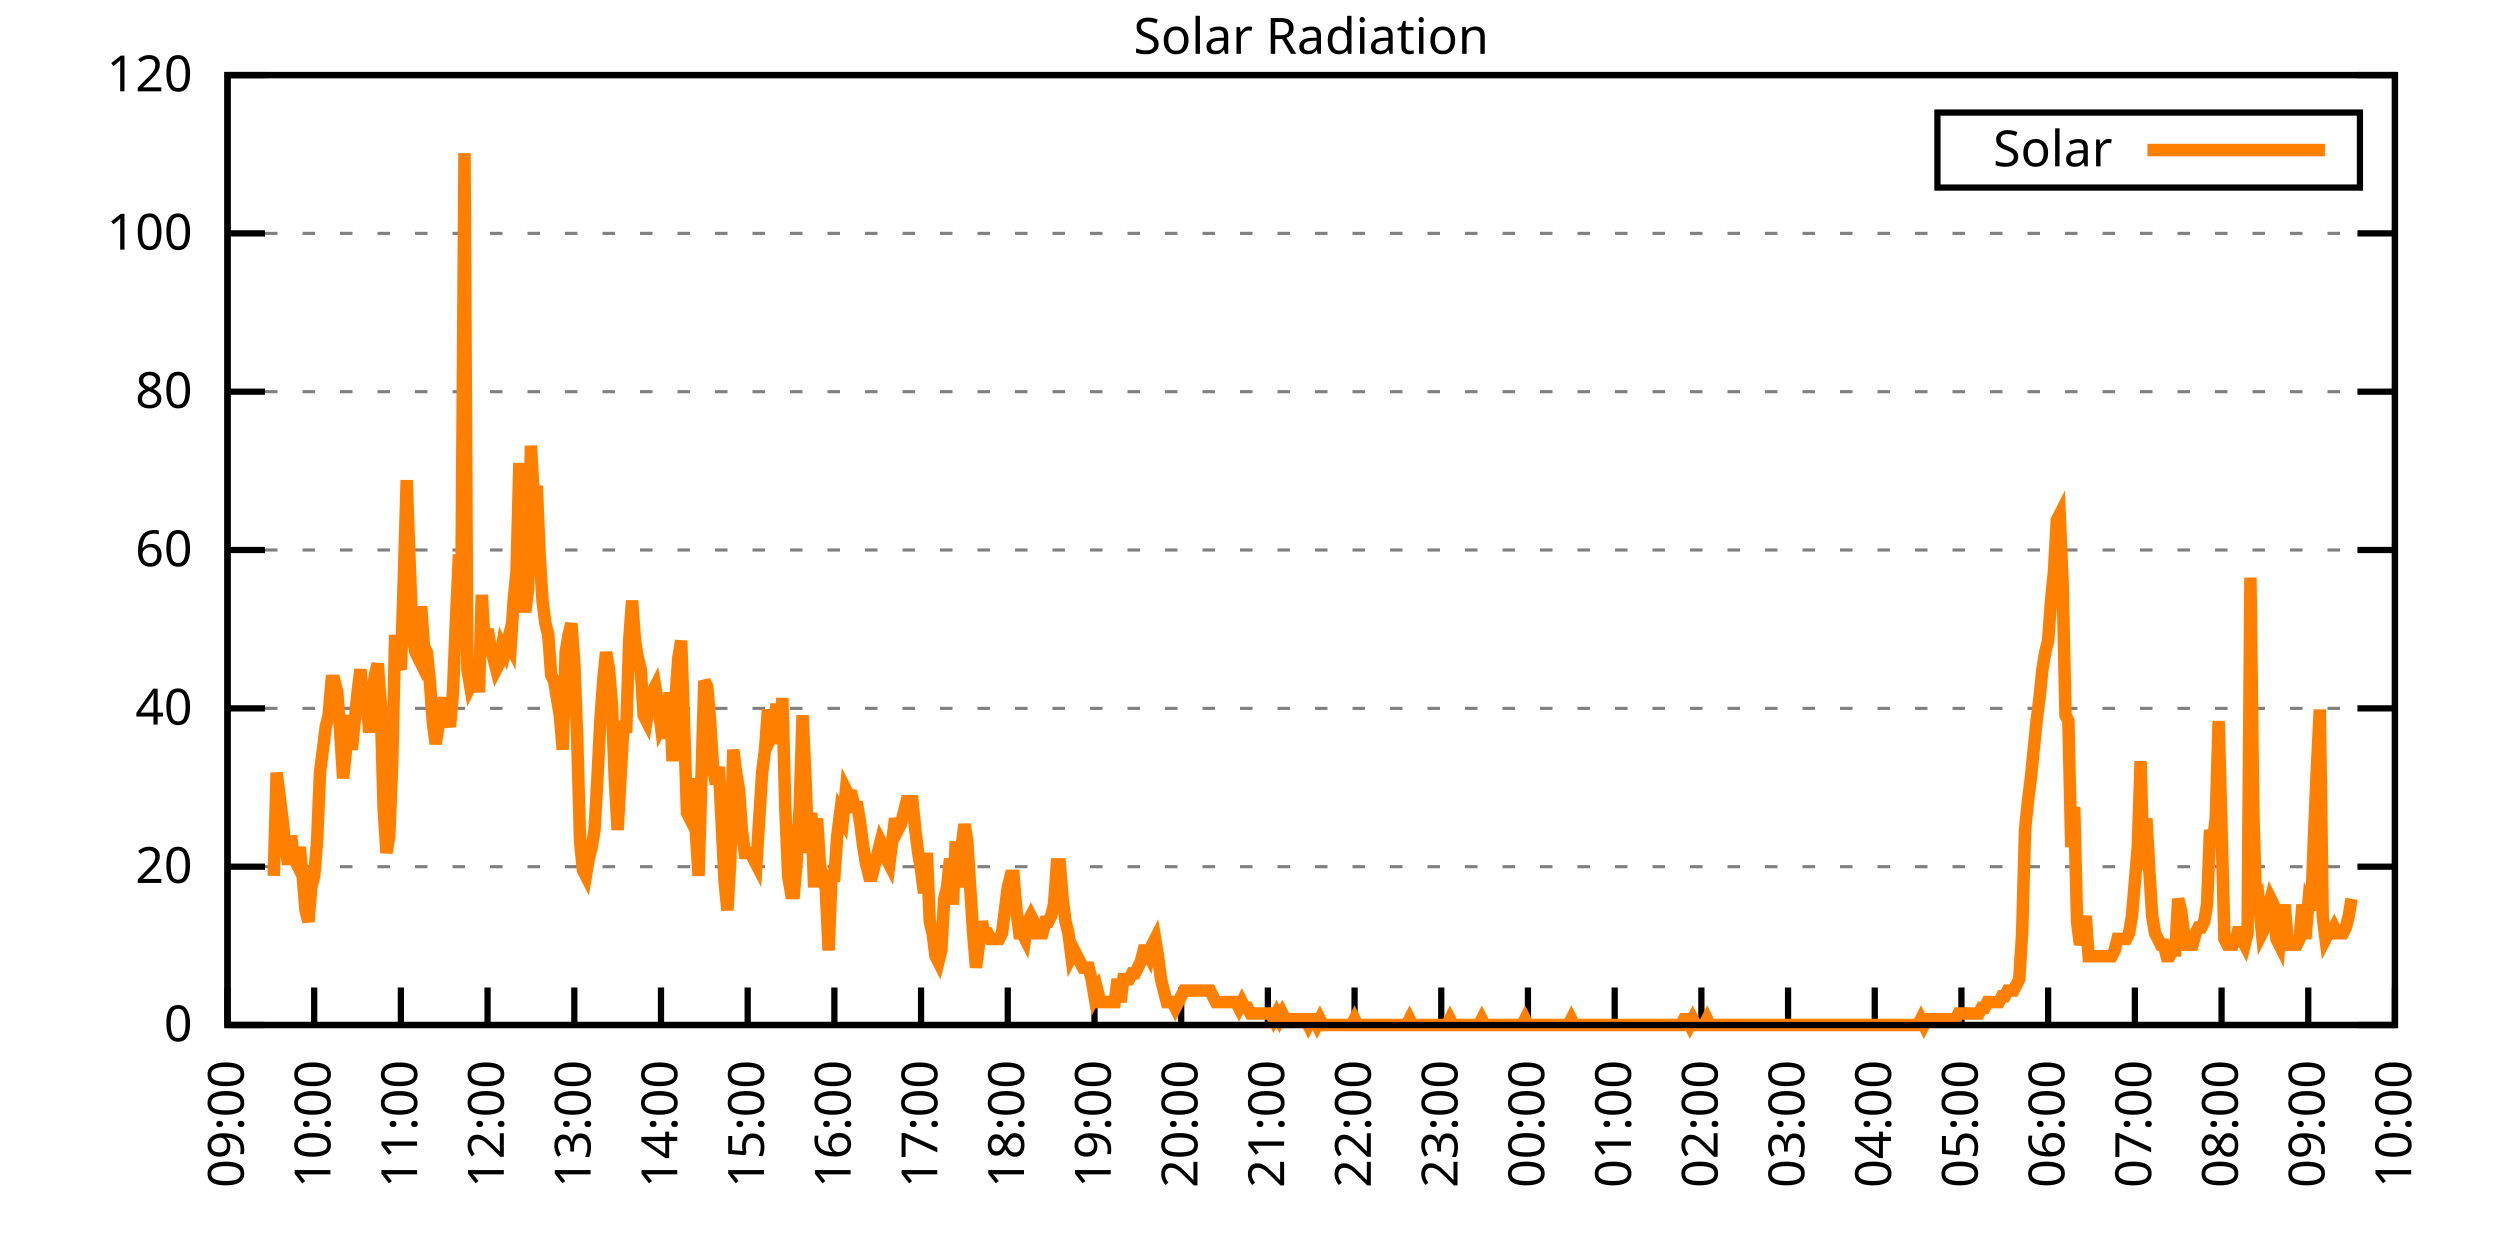
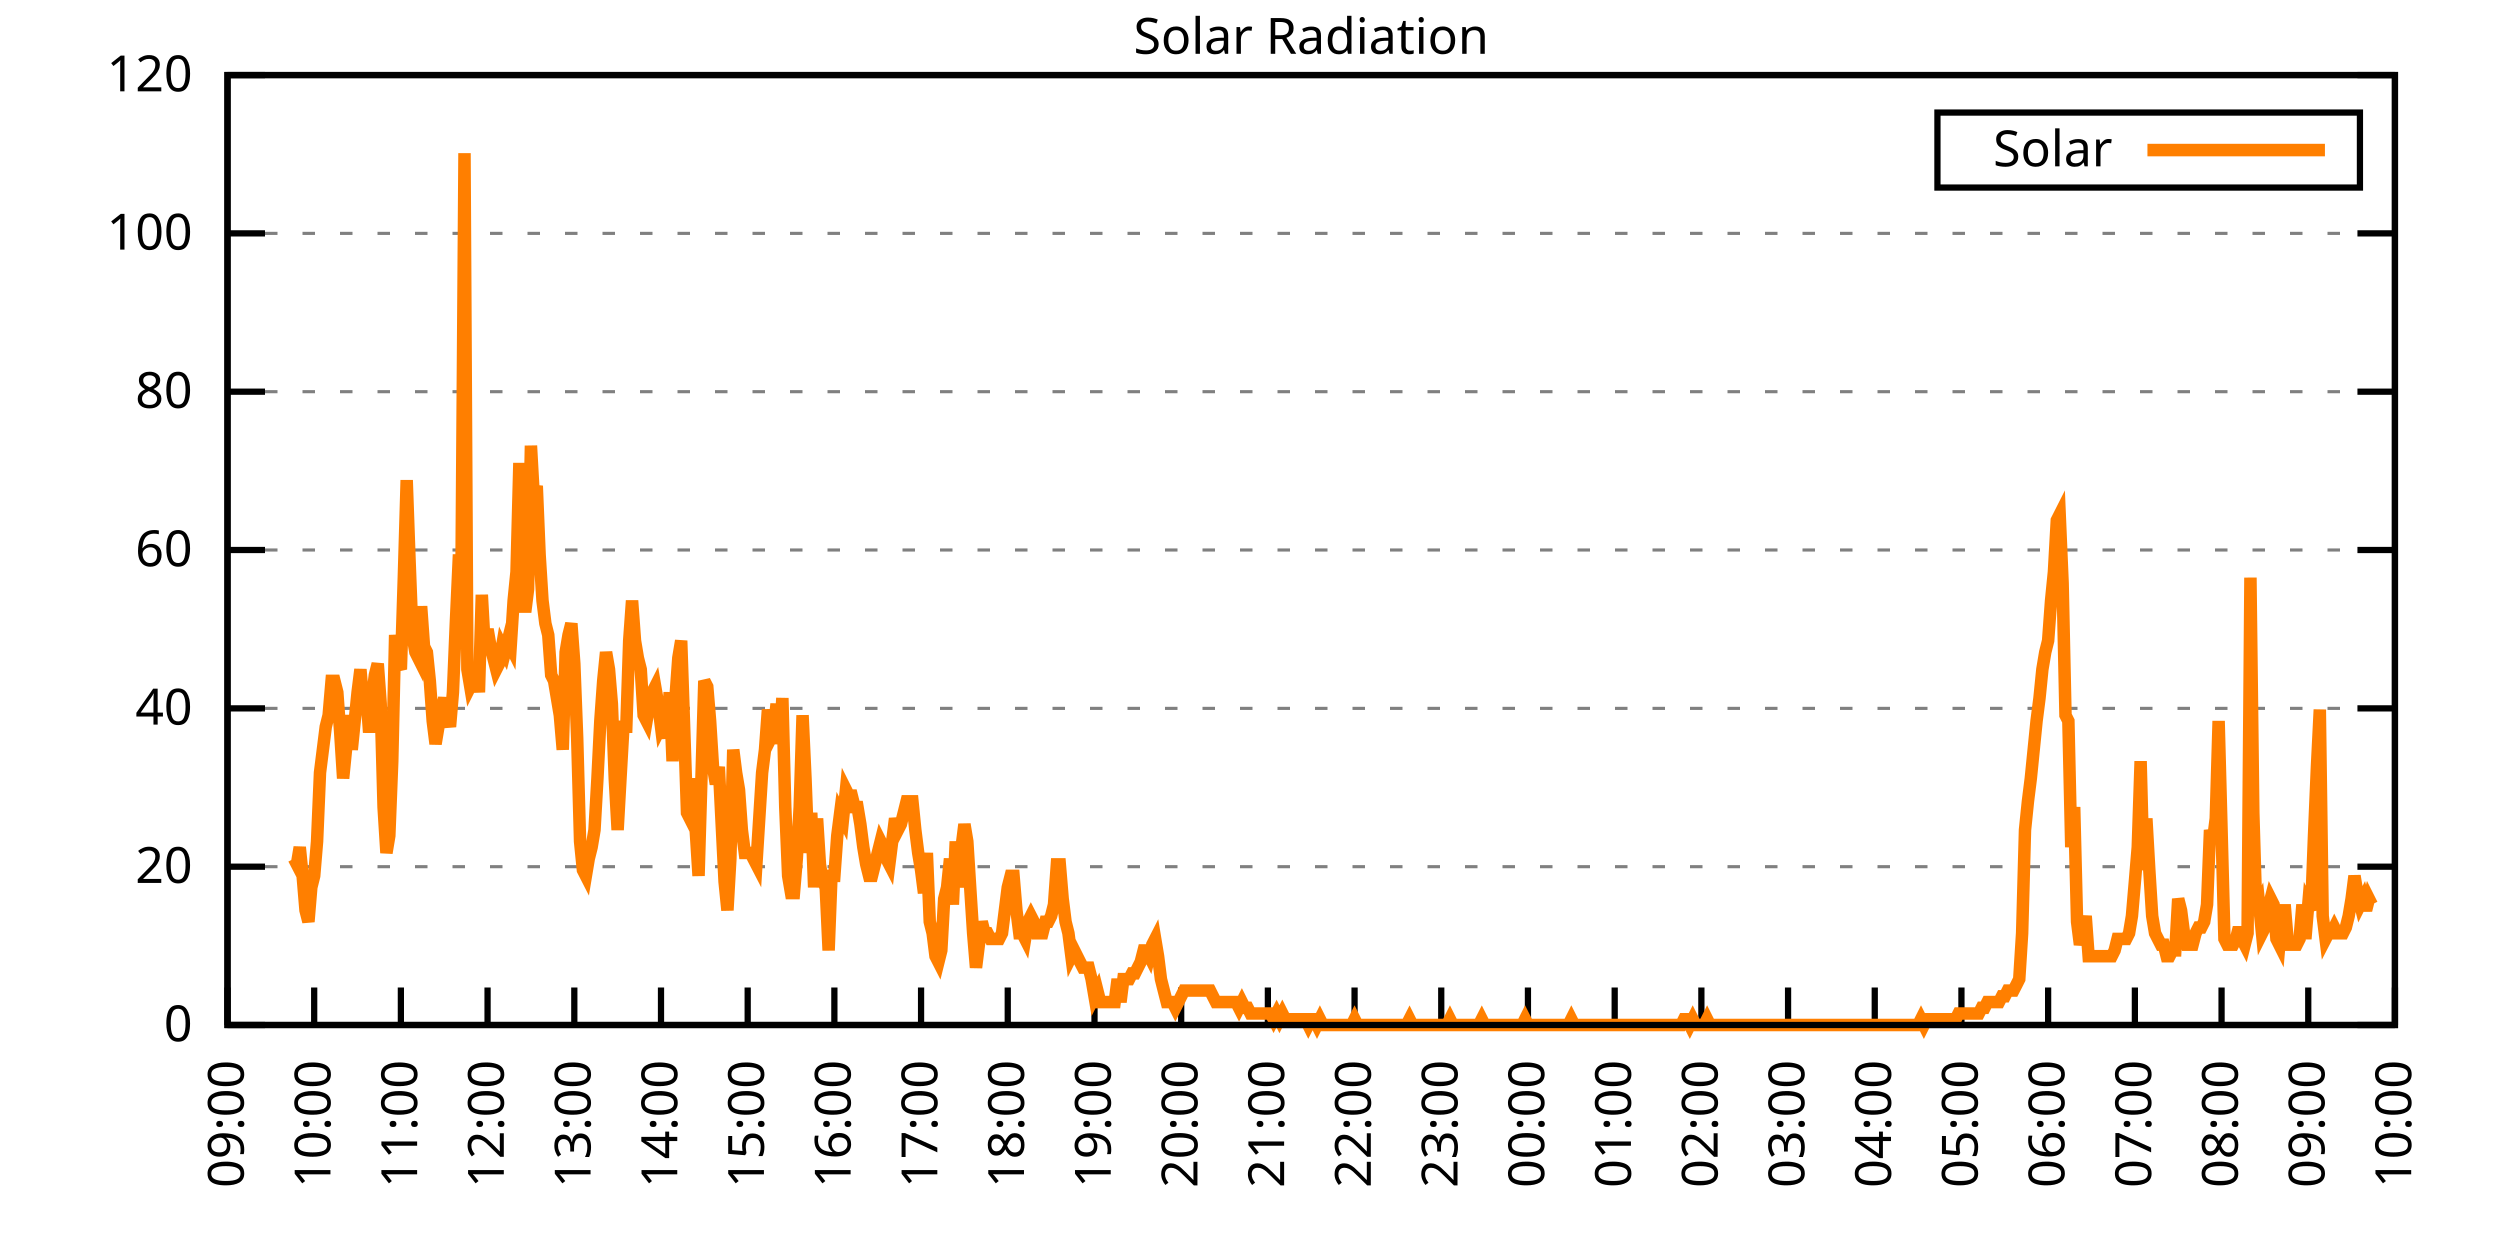
<svg xmlns="http://www.w3.org/2000/svg" xmlns:xlink="http://www.w3.org/1999/xlink" width="400" height="200" viewBox="0 0 400 200">
  <g id="gnuplot_canvas">
    <rect x="0" y="0" width="400" height="200" fill="none" />
    <defs>
      <circle id="gpDot" r="0.5" stroke-width="0.5" stroke="currentColor" />
      <path id="gpPt0" stroke-width="0.333" stroke="currentColor" d="M-1,0 h2 M0,-1 v2" />
      <path id="gpPt1" stroke-width="0.333" stroke="currentColor" d="M-1,-1 L1,1 M1,-1 L-1,1" />
      <path id="gpPt2" stroke-width="0.333" stroke="currentColor" d="M-1,0 L1,0 M0,-1 L0,1 M-1,-1 L1,1 M-1,1 L1,-1" />
      <rect id="gpPt3" stroke-width="0.333" stroke="currentColor" x="-1" y="-1" width="2" height="2" />
      <rect id="gpPt4" stroke-width="0.333" stroke="currentColor" fill="currentColor" x="-1" y="-1" width="2" height="2" />
      <circle id="gpPt5" stroke-width="0.333" stroke="currentColor" cx="0" cy="0" r="1" />
      <use xlink:href="#gpPt5" id="gpPt6" fill="currentColor" stroke="none" />
      <path id="gpPt7" stroke-width="0.333" stroke="currentColor" d="M0,-1.33 L-1.33,0.67 L1.33,0.67 z" />
      <use xlink:href="#gpPt7" id="gpPt8" fill="currentColor" stroke="none" />
      <use xlink:href="#gpPt7" id="gpPt9" stroke="currentColor" transform="rotate(180)" />
      <use xlink:href="#gpPt9" id="gpPt10" fill="currentColor" stroke="none" />
      <use xlink:href="#gpPt3" id="gpPt11" stroke="currentColor" transform="rotate(45)" />
      <use xlink:href="#gpPt11" id="gpPt12" fill="currentColor" stroke="none" />
      <path id="gpPt13" stroke-width="0.333" stroke="currentColor" d="M0,1.330 L1.265,0.411 L0.782,-1.067 L-0.782,-1.076 L-1.265,0.411 z" />
      <use xlink:href="#gpPt13" id="gpPt14" fill="currentColor" stroke="none" />
      <filter id="textbox" filterUnits="objectBoundingBox" x="0" y="0" height="1" width="1">
        <feFlood flood-color="white" flood-opacity="1" result="bgnd" />
        <feComposite in="SourceGraphic" in2="bgnd" operator="atop" />
      </filter>
      <filter id="greybox" filterUnits="objectBoundingBox" x="0" y="0" height="1" width="1">
        <feFlood flood-color="lightgrey" flood-opacity="1" result="grey" />
        <feComposite in="SourceGraphic" in2="grey" operator="atop" />
      </filter>
    </defs>
    <g fill="none" color="white" stroke="currentColor" stroke-width="1.00" stroke-linecap="butt" stroke-linejoin="miter">
</g>
    <g fill="none" color="black" stroke="currentColor" stroke-width="1.00" stroke-linecap="butt" stroke-linejoin="miter">
      <g stroke="none" shape-rendering="crispEdges">
        <polygon fill="rgb(255, 255, 255)" points="36.40,164.00 383.18,164.00 383.18,12.02 36.40,12.02 " />
      </g>
    </g>
    <g fill="none" color="black" stroke="currentColor" stroke-width="1.00" stroke-linecap="butt" stroke-linejoin="miter">
</g>
    <g fill="none" color="black" stroke="black" stroke-width="0.50" stroke-linecap="butt" stroke-linejoin="miter">
</g>
    <g fill="none" color="gray" stroke="currentColor" stroke-width="0.50" stroke-linecap="butt" stroke-linejoin="miter">
      <path stroke="gray" stroke-dasharray="2,4" class="gridline" d="M36.40,164.00 L383.19,164.00  " />
    </g>
    <g fill="none" color="gray" stroke="gray" stroke-width="1.00" stroke-linecap="butt" stroke-linejoin="miter">
</g>
    <g fill="none" color="black" stroke="currentColor" stroke-width="1.00" stroke-linecap="butt" stroke-linejoin="miter">
      <path stroke="black" d="M36.40,164.00 L42.40,164.00 M383.19,164.00 L377.19,164.00  " />
      <g transform="translate(30.80,166.60)" stroke="none" fill="black" font-family="Sans" font-size="8.00" text-anchor="end">
        <text>
          <tspan font-family="Sans"> 0</tspan>
        </text>
      </g>
    </g>
    <g fill="none" color="black" stroke="currentColor" stroke-width="1.00" stroke-linecap="butt" stroke-linejoin="miter">
</g>
    <g fill="none" color="black" stroke="black" stroke-width="0.50" stroke-linecap="butt" stroke-linejoin="miter">
</g>
    <g fill="none" color="gray" stroke="currentColor" stroke-width="0.50" stroke-linecap="butt" stroke-linejoin="miter">
      <path stroke="gray" stroke-dasharray="2,4" class="gridline" d="M36.40,138.67 L383.19,138.67  " />
    </g>
    <g fill="none" color="gray" stroke="gray" stroke-width="1.00" stroke-linecap="butt" stroke-linejoin="miter">
</g>
    <g fill="none" color="black" stroke="currentColor" stroke-width="1.00" stroke-linecap="butt" stroke-linejoin="miter">
      <path stroke="black" d="M36.40,138.67 L42.40,138.67 M383.19,138.67 L377.19,138.67  " />
      <g transform="translate(30.80,141.27)" stroke="none" fill="black" font-family="Sans" font-size="8.00" text-anchor="end">
        <text>
          <tspan font-family="Sans"> 20</tspan>
        </text>
      </g>
    </g>
    <g fill="none" color="black" stroke="currentColor" stroke-width="1.00" stroke-linecap="butt" stroke-linejoin="miter">
</g>
    <g fill="none" color="black" stroke="black" stroke-width="0.50" stroke-linecap="butt" stroke-linejoin="miter">
</g>
    <g fill="none" color="gray" stroke="currentColor" stroke-width="0.50" stroke-linecap="butt" stroke-linejoin="miter">
      <path stroke="gray" stroke-dasharray="2,4" class="gridline" d="M36.40,113.34 L383.19,113.34  " />
    </g>
    <g fill="none" color="gray" stroke="gray" stroke-width="1.00" stroke-linecap="butt" stroke-linejoin="miter">
</g>
    <g fill="none" color="black" stroke="currentColor" stroke-width="1.00" stroke-linecap="butt" stroke-linejoin="miter">
      <path stroke="black" d="M36.40,113.34 L42.40,113.34 M383.19,113.34 L377.19,113.34  " />
      <g transform="translate(30.80,115.94)" stroke="none" fill="black" font-family="Sans" font-size="8.00" text-anchor="end">
        <text>
          <tspan font-family="Sans"> 40</tspan>
        </text>
      </g>
    </g>
    <g fill="none" color="black" stroke="currentColor" stroke-width="1.00" stroke-linecap="butt" stroke-linejoin="miter">
</g>
    <g fill="none" color="black" stroke="black" stroke-width="0.50" stroke-linecap="butt" stroke-linejoin="miter">
</g>
    <g fill="none" color="gray" stroke="currentColor" stroke-width="0.50" stroke-linecap="butt" stroke-linejoin="miter">
      <path stroke="gray" stroke-dasharray="2,4" class="gridline" d="M36.40,88.00 L383.19,88.00  " />
    </g>
    <g fill="none" color="gray" stroke="gray" stroke-width="1.00" stroke-linecap="butt" stroke-linejoin="miter">
</g>
    <g fill="none" color="black" stroke="currentColor" stroke-width="1.00" stroke-linecap="butt" stroke-linejoin="miter">
      <path stroke="black" d="M36.40,88.00 L42.40,88.00 M383.19,88.00 L377.19,88.00  " />
      <g transform="translate(30.80,90.60)" stroke="none" fill="black" font-family="Sans" font-size="8.00" text-anchor="end">
        <text>
          <tspan font-family="Sans"> 60</tspan>
        </text>
      </g>
    </g>
    <g fill="none" color="black" stroke="currentColor" stroke-width="1.00" stroke-linecap="butt" stroke-linejoin="miter">
</g>
    <g fill="none" color="black" stroke="black" stroke-width="0.50" stroke-linecap="butt" stroke-linejoin="miter">
</g>
    <g fill="none" color="gray" stroke="currentColor" stroke-width="0.50" stroke-linecap="butt" stroke-linejoin="miter">
      <path stroke="gray" stroke-dasharray="2,4" class="gridline" d="M36.40,62.67 L383.19,62.67  " />
    </g>
    <g fill="none" color="gray" stroke="gray" stroke-width="1.00" stroke-linecap="butt" stroke-linejoin="miter">
</g>
    <g fill="none" color="black" stroke="currentColor" stroke-width="1.00" stroke-linecap="butt" stroke-linejoin="miter">
      <path stroke="black" d="M36.40,62.67 L42.40,62.67 M383.19,62.67 L377.19,62.67  " />
      <g transform="translate(30.80,65.27)" stroke="none" fill="black" font-family="Sans" font-size="8.00" text-anchor="end">
        <text>
          <tspan font-family="Sans"> 80</tspan>
        </text>
      </g>
    </g>
    <g fill="none" color="black" stroke="currentColor" stroke-width="1.00" stroke-linecap="butt" stroke-linejoin="miter">
</g>
    <g fill="none" color="black" stroke="black" stroke-width="0.50" stroke-linecap="butt" stroke-linejoin="miter">
</g>
    <g fill="none" color="gray" stroke="currentColor" stroke-width="0.50" stroke-linecap="butt" stroke-linejoin="miter">
      <path stroke="gray" stroke-dasharray="2,4" class="gridline" d="M36.40,37.34 L383.19,37.34  " />
    </g>
    <g fill="none" color="gray" stroke="gray" stroke-width="1.00" stroke-linecap="butt" stroke-linejoin="miter">
</g>
    <g fill="none" color="black" stroke="currentColor" stroke-width="1.00" stroke-linecap="butt" stroke-linejoin="miter">
      <path stroke="black" d="M36.40,37.34 L42.40,37.34 M383.19,37.34 L377.19,37.34  " />
      <g transform="translate(30.80,39.94)" stroke="none" fill="black" font-family="Sans" font-size="8.00" text-anchor="end">
        <text>
          <tspan font-family="Sans"> 100</tspan>
        </text>
      </g>
    </g>
    <g fill="none" color="black" stroke="currentColor" stroke-width="1.00" stroke-linecap="butt" stroke-linejoin="miter">
</g>
    <g fill="none" color="black" stroke="black" stroke-width="0.50" stroke-linecap="butt" stroke-linejoin="miter">
</g>
    <g fill="none" color="gray" stroke="currentColor" stroke-width="0.50" stroke-linecap="butt" stroke-linejoin="miter">
      <path stroke="gray" stroke-dasharray="2,4" class="gridline" d="M36.40,12.01 L383.19,12.01  " />
    </g>
    <g fill="none" color="gray" stroke="gray" stroke-width="1.00" stroke-linecap="butt" stroke-linejoin="miter">
</g>
    <g fill="none" color="black" stroke="currentColor" stroke-width="1.00" stroke-linecap="butt" stroke-linejoin="miter">
      <path stroke="black" d="M36.40,12.01 L42.40,12.01 M383.19,12.01 L377.19,12.01  " />
      <g transform="translate(30.80,14.61)" stroke="none" fill="black" font-family="Sans" font-size="8.00" text-anchor="end">
        <text>
          <tspan font-family="Sans"> 120</tspan>
        </text>
      </g>
    </g>
    <g fill="none" color="black" stroke="currentColor" stroke-width="1.00" stroke-linecap="butt" stroke-linejoin="miter">
      <path stroke="black" d="M36.40,164.00 L36.40,158.00  " />
      <g transform="translate(39.00,169.60) rotate(270.00)" stroke="none" fill="black" font-family="Sans" font-size="8.00" text-anchor="end">
        <text>
          <tspan font-family="Sans">09:00</tspan>
        </text>
      </g>
    </g>
    <g fill="none" color="black" stroke="currentColor" stroke-width="1.00" stroke-linecap="butt" stroke-linejoin="miter">
      <path stroke="black" d="M50.27,164.00 L50.27,158.00  " />
      <g transform="translate(52.87,169.60) rotate(270.00)" stroke="none" fill="black" font-family="Sans" font-size="8.00" text-anchor="end">
        <text>
          <tspan font-family="Sans">10:00</tspan>
        </text>
      </g>
    </g>
    <g fill="none" color="black" stroke="currentColor" stroke-width="1.00" stroke-linecap="butt" stroke-linejoin="miter">
      <path stroke="black" d="M64.14,164.00 L64.14,158.00  " />
      <g transform="translate(66.74,169.60) rotate(270.00)" stroke="none" fill="black" font-family="Sans" font-size="8.00" text-anchor="end">
        <text>
          <tspan font-family="Sans">11:00</tspan>
        </text>
      </g>
    </g>
    <g fill="none" color="black" stroke="currentColor" stroke-width="1.00" stroke-linecap="butt" stroke-linejoin="miter">
      <path stroke="black" d="M78.01,164.00 L78.01,158.00  " />
      <g transform="translate(80.61,169.60) rotate(270.00)" stroke="none" fill="black" font-family="Sans" font-size="8.00" text-anchor="end">
        <text>
          <tspan font-family="Sans">12:00</tspan>
        </text>
      </g>
    </g>
    <g fill="none" color="black" stroke="currentColor" stroke-width="1.00" stroke-linecap="butt" stroke-linejoin="miter">
      <path stroke="black" d="M91.89,164.00 L91.89,158.00  " />
      <g transform="translate(94.49,169.60) rotate(270.00)" stroke="none" fill="black" font-family="Sans" font-size="8.00" text-anchor="end">
        <text>
          <tspan font-family="Sans">13:00</tspan>
        </text>
      </g>
    </g>
    <g fill="none" color="black" stroke="currentColor" stroke-width="1.00" stroke-linecap="butt" stroke-linejoin="miter">
      <path stroke="black" d="M105.76,164.00 L105.76,158.00  " />
      <g transform="translate(108.36,169.60) rotate(270.00)" stroke="none" fill="black" font-family="Sans" font-size="8.00" text-anchor="end">
        <text>
          <tspan font-family="Sans">14:00</tspan>
        </text>
      </g>
    </g>
    <g fill="none" color="black" stroke="currentColor" stroke-width="1.00" stroke-linecap="butt" stroke-linejoin="miter">
      <path stroke="black" d="M119.63,164.00 L119.63,158.00  " />
      <g transform="translate(122.23,169.60) rotate(270.00)" stroke="none" fill="black" font-family="Sans" font-size="8.00" text-anchor="end">
        <text>
          <tspan font-family="Sans">15:00</tspan>
        </text>
      </g>
    </g>
    <g fill="none" color="black" stroke="currentColor" stroke-width="1.00" stroke-linecap="butt" stroke-linejoin="miter">
      <path stroke="black" d="M133.50,164.00 L133.50,158.00  " />
      <g transform="translate(136.10,169.60) rotate(270.00)" stroke="none" fill="black" font-family="Sans" font-size="8.00" text-anchor="end">
        <text>
          <tspan font-family="Sans">16:00</tspan>
        </text>
      </g>
    </g>
    <g fill="none" color="black" stroke="currentColor" stroke-width="1.00" stroke-linecap="butt" stroke-linejoin="miter">
      <path stroke="black" d="M147.37,164.00 L147.37,158.00  " />
      <g transform="translate(149.97,169.60) rotate(270.00)" stroke="none" fill="black" font-family="Sans" font-size="8.00" text-anchor="end">
        <text>
          <tspan font-family="Sans">17:00</tspan>
        </text>
      </g>
    </g>
    <g fill="none" color="black" stroke="currentColor" stroke-width="1.00" stroke-linecap="butt" stroke-linejoin="miter">
      <path stroke="black" d="M161.24,164.00 L161.24,158.00  " />
      <g transform="translate(163.84,169.60) rotate(270.00)" stroke="none" fill="black" font-family="Sans" font-size="8.00" text-anchor="end">
        <text>
          <tspan font-family="Sans">18:00</tspan>
        </text>
      </g>
    </g>
    <g fill="none" color="black" stroke="currentColor" stroke-width="1.00" stroke-linecap="butt" stroke-linejoin="miter">
      <path stroke="black" d="M175.12,164.00 L175.12,158.00  " />
      <g transform="translate(177.72,169.60) rotate(270.00)" stroke="none" fill="black" font-family="Sans" font-size="8.00" text-anchor="end">
        <text>
          <tspan font-family="Sans">19:00</tspan>
        </text>
      </g>
    </g>
    <g fill="none" color="black" stroke="currentColor" stroke-width="1.00" stroke-linecap="butt" stroke-linejoin="miter">
      <path stroke="black" d="M188.99,164.00 L188.99,158.00  " />
      <g transform="translate(191.59,169.60) rotate(270.00)" stroke="none" fill="black" font-family="Sans" font-size="8.00" text-anchor="end">
        <text>
          <tspan font-family="Sans">20:00</tspan>
        </text>
      </g>
    </g>
    <g fill="none" color="black" stroke="currentColor" stroke-width="1.00" stroke-linecap="butt" stroke-linejoin="miter">
      <path stroke="black" d="M202.86,164.00 L202.86,158.00  " />
      <g transform="translate(205.46,169.60) rotate(270.00)" stroke="none" fill="black" font-family="Sans" font-size="8.00" text-anchor="end">
        <text>
          <tspan font-family="Sans">21:00</tspan>
        </text>
      </g>
    </g>
    <g fill="none" color="black" stroke="currentColor" stroke-width="1.00" stroke-linecap="butt" stroke-linejoin="miter">
      <path stroke="black" d="M216.73,164.00 L216.73,158.00  " />
      <g transform="translate(219.33,169.60) rotate(270.00)" stroke="none" fill="black" font-family="Sans" font-size="8.00" text-anchor="end">
        <text>
          <tspan font-family="Sans">22:00</tspan>
        </text>
      </g>
    </g>
    <g fill="none" color="black" stroke="currentColor" stroke-width="1.00" stroke-linecap="butt" stroke-linejoin="miter">
      <path stroke="black" d="M230.60,164.00 L230.60,158.00  " />
      <g transform="translate(233.20,169.60) rotate(270.00)" stroke="none" fill="black" font-family="Sans" font-size="8.00" text-anchor="end">
        <text>
          <tspan font-family="Sans">23:00</tspan>
        </text>
      </g>
    </g>
    <g fill="none" color="black" stroke="currentColor" stroke-width="1.00" stroke-linecap="butt" stroke-linejoin="miter">
      <path stroke="black" d="M244.47,164.00 L244.47,158.00  " />
      <g transform="translate(247.07,169.60) rotate(270.00)" stroke="none" fill="black" font-family="Sans" font-size="8.00" text-anchor="end">
        <text>
          <tspan font-family="Sans">00:00</tspan>
        </text>
      </g>
    </g>
    <g fill="none" color="black" stroke="currentColor" stroke-width="1.00" stroke-linecap="butt" stroke-linejoin="miter">
      <path stroke="black" d="M258.35,164.00 L258.35,158.00  " />
      <g transform="translate(260.95,169.60) rotate(270.00)" stroke="none" fill="black" font-family="Sans" font-size="8.00" text-anchor="end">
        <text>
          <tspan font-family="Sans">01:00</tspan>
        </text>
      </g>
    </g>
    <g fill="none" color="black" stroke="currentColor" stroke-width="1.00" stroke-linecap="butt" stroke-linejoin="miter">
      <path stroke="black" d="M272.22,164.00 L272.22,158.00  " />
      <g transform="translate(274.82,169.60) rotate(270.00)" stroke="none" fill="black" font-family="Sans" font-size="8.00" text-anchor="end">
        <text>
          <tspan font-family="Sans">02:00</tspan>
        </text>
      </g>
    </g>
    <g fill="none" color="black" stroke="currentColor" stroke-width="1.00" stroke-linecap="butt" stroke-linejoin="miter">
      <path stroke="black" d="M286.09,164.00 L286.09,158.00  " />
      <g transform="translate(288.69,169.60) rotate(270.00)" stroke="none" fill="black" font-family="Sans" font-size="8.00" text-anchor="end">
        <text>
          <tspan font-family="Sans">03:00</tspan>
        </text>
      </g>
    </g>
    <g fill="none" color="black" stroke="currentColor" stroke-width="1.00" stroke-linecap="butt" stroke-linejoin="miter">
      <path stroke="black" d="M299.96,164.00 L299.96,158.00  " />
      <g transform="translate(302.56,169.60) rotate(270.00)" stroke="none" fill="black" font-family="Sans" font-size="8.00" text-anchor="end">
        <text>
          <tspan font-family="Sans">04:00</tspan>
        </text>
      </g>
    </g>
    <g fill="none" color="black" stroke="currentColor" stroke-width="1.00" stroke-linecap="butt" stroke-linejoin="miter">
      <path stroke="black" d="M313.83,164.00 L313.83,158.00  " />
      <g transform="translate(316.43,169.60) rotate(270.00)" stroke="none" fill="black" font-family="Sans" font-size="8.00" text-anchor="end">
        <text>
          <tspan font-family="Sans">05:00</tspan>
        </text>
      </g>
    </g>
    <g fill="none" color="black" stroke="currentColor" stroke-width="1.00" stroke-linecap="butt" stroke-linejoin="miter">
      <path stroke="black" d="M327.70,164.00 L327.70,158.00  " />
      <g transform="translate(330.30,169.60) rotate(270.00)" stroke="none" fill="black" font-family="Sans" font-size="8.00" text-anchor="end">
        <text>
          <tspan font-family="Sans">06:00</tspan>
        </text>
      </g>
    </g>
    <g fill="none" color="black" stroke="currentColor" stroke-width="1.00" stroke-linecap="butt" stroke-linejoin="miter">
      <path stroke="black" d="M341.58,164.00 L341.58,158.00  " />
      <g transform="translate(344.18,169.60) rotate(270.00)" stroke="none" fill="black" font-family="Sans" font-size="8.00" text-anchor="end">
        <text>
          <tspan font-family="Sans">07:00</tspan>
        </text>
      </g>
    </g>
    <g fill="none" color="black" stroke="currentColor" stroke-width="1.00" stroke-linecap="butt" stroke-linejoin="miter">
      <path stroke="black" d="M355.45,164.00 L355.45,158.00  " />
      <g transform="translate(358.05,169.60) rotate(270.00)" stroke="none" fill="black" font-family="Sans" font-size="8.00" text-anchor="end">
        <text>
          <tspan font-family="Sans">08:00</tspan>
        </text>
      </g>
    </g>
    <g fill="none" color="black" stroke="currentColor" stroke-width="1.00" stroke-linecap="butt" stroke-linejoin="miter">
      <path stroke="black" d="M369.32,164.00 L369.32,158.00  " />
      <g transform="translate(371.92,169.60) rotate(270.00)" stroke="none" fill="black" font-family="Sans" font-size="8.00" text-anchor="end">
        <text>
          <tspan font-family="Sans">09:00</tspan>
        </text>
      </g>
    </g>
    <g fill="none" color="black" stroke="currentColor" stroke-width="1.00" stroke-linecap="butt" stroke-linejoin="miter">
      <path stroke="black" d="M383.19,164.00 L383.19,158.00  " />
      <g transform="translate(385.79,169.60) rotate(270.00)" stroke="none" fill="black" font-family="Sans" font-size="8.00" text-anchor="end">
        <text>
          <tspan font-family="Sans">10:00</tspan>
        </text>
      </g>
    </g>
    <g fill="none" color="black" stroke="currentColor" stroke-width="1.00" stroke-linecap="butt" stroke-linejoin="miter">
</g>
    <g fill="none" color="black" stroke="currentColor" stroke-width="1.00" stroke-linecap="butt" stroke-linejoin="miter">
      <path stroke="black" d="M36.40,12.01 L36.40,164.00 L383.19,164.00 L383.19,12.01 L36.40,12.01 Z  " />
    </g>
    <g fill="none" color="black" stroke="currentColor" stroke-width="1.00" stroke-linecap="butt" stroke-linejoin="miter">
</g>
    <g fill="none" color="black" stroke="currentColor" stroke-width="1.00" stroke-linecap="butt" stroke-linejoin="miter">
      <path stroke="black" d="M309.99,30.01 L309.99,18.01 L377.59,18.01 L377.59,30.01 L309.99,30.01 Z  " />
    </g>
    <g id="Solar_Radiation_plot_1">
      <g fill="none" color="white" stroke="black" stroke-width="2.00" stroke-linecap="butt" stroke-linejoin="miter">
</g>
      <g fill="none" color="black" stroke="currentColor" stroke-width="2.00" stroke-linecap="butt" stroke-linejoin="miter">
        <g transform="translate(337.99,26.61)" stroke="none" fill="black" font-family="Sans" font-size="8.00" text-anchor="end">
          <text>
            <tspan font-family="Sans">Solar</tspan>
          </text>
        </g>
      </g>
      <g fill="none" color="black" stroke="currentColor" stroke-width="2.00" stroke-linecap="butt" stroke-linejoin="miter">
-         <path stroke="rgb(255, 127,   0)" d="M343.59,24.01 L371.99,24.01 M43.80,140.14 L44.26,123.62 L44.72,127.29 L45.19,130.96 L45.65,135.55 L46.11,138.30   L46.57,133.72 L47.03,137.39 L47.50,138.30 L47.96,135.55 L48.42,140.14 L48.88,145.65 L49.35,147.48 L49.81,141.98   L50.27,140.14 L50.73,134.63 L51.20,123.62 L51.66,119.95 L52.12,116.28 L52.58,114.44 L53.05,108.94 L53.51,108.94   L53.97,110.77 L54.43,117.20 L54.90,124.54 L55.36,119.95 L55.82,114.44 L56.28,119.95 L56.75,115.36 L57.21,110.77   L57.67,107.10 L58.13,112.61 L58.59,110.77 L59.06,117.20 L59.52,111.69 L59.98,108.02 L60.44,106.19 L60.91,112.61   L61.37,129.13 L61.83,136.47 L62.29,133.72 L62.76,121.79 L63.22,101.60 L63.68,106.19 L64.14,107.10 L64.61,92.42   L65.07,76.82 L65.53,89.67 L65.99,101.60 L66.46,104.35 L66.92,105.27 L67.38,97.01 L67.84,103.43 L68.30,104.35   L68.77,108.94 L69.23,115.36 L69.69,119.03 L70.15,116.28 L70.62,113.53 L71.08,111.69 L71.54,114.44 L72.00,116.28   L72.47,110.77 L72.93,99.76 L73.39,89.67 L73.85,89.67 L74.32,24.51 L74.78,107.10 L75.24,109.86 L75.70,108.94   L76.17,106.19 L76.63,110.77 L77.09,95.17 L77.55,103.43 L78.01,100.68 L78.48,103.43 L78.94,105.27 L79.40,107.10   L79.86,106.19 L80.33,103.43 L80.79,104.35 L81.25,102.51 L81.71,103.43 L82.18,96.09 L82.64,91.50 L83.10,74.07   L83.56,94.26 L84.03,97.93 L84.49,94.26 L84.95,71.31 L85.41,79.57 L85.88,77.74 L86.34,88.75 L86.80,96.09   L87.26,99.76 L87.72,101.60 L88.19,108.02 L88.65,108.94 L89.11,111.69 L89.57,114.44 L90.04,119.95 L90.50,104.35   L90.96,101.60 L91.42,99.76 L91.89,106.19 L92.35,118.12 L92.81,134.63 L93.27,139.22 L93.74,140.14 L94.20,137.39   L94.66,135.55 L95.12,132.80 L95.59,124.54 L96.05,115.36 L96.51,108.94 L96.97,104.35 L97.44,107.10 L97.90,112.61   L98.36,124.54 L98.82,132.80 L99.28,124.54 L99.75,116.28 L100.21,116.28 L100.67,102.51 L101.13,96.09 L101.60,102.51   L102.06,105.27 L102.52,107.10 L102.98,114.44 L103.45,115.36 L103.91,112.61 L104.37,110.77 L104.83,109.86 L105.30,112.61   L105.76,116.28 L106.22,115.36 L106.68,118.12 L107.15,110.77 L107.61,121.79 L108.07,111.69 L108.53,105.27 L108.99,102.51   L109.46,116.28 L109.92,130.05 L110.38,130.96 L110.84,124.54 L111.31,132.80 L111.77,140.14 L112.23,124.54 L112.69,108.94   L113.16,109.86 L113.62,115.36 L114.08,122.70 L114.54,125.46 L115.01,122.70 L115.47,131.88 L115.93,141.06 L116.39,145.65   L116.86,137.39 L117.32,119.95 L117.78,123.62 L118.24,126.37 L118.70,132.80 L119.17,136.47 L119.63,136.47 L120.09,136.47   L120.55,137.39 L121.02,138.30 L121.48,130.96 L121.94,123.62 L122.40,119.95 L122.87,113.53 L123.33,118.12 L123.79,117.20   L124.25,112.61 L124.72,119.03 L125.18,111.69 L125.64,129.13 L126.10,140.14 L126.57,142.89 L127.03,142.89 L127.49,137.39   L127.95,129.13 L128.41,114.44 L128.88,124.54 L129.34,136.47 L129.80,130.05 L130.26,141.98 L130.73,130.96 L131.19,138.30   L131.65,141.06 L132.11,141.98 L132.58,152.07 L133.04,140.14 L133.50,140.14 L133.96,133.72 L134.43,130.05 L134.89,130.96   L135.35,126.37 L135.81,127.29 L136.28,127.29 L136.74,129.13 L137.20,129.13 L137.66,131.88 L138.13,135.55 L138.59,138.30   L139.05,140.14 L139.51,140.14 L139.97,138.30 L140.44,136.47 L140.90,134.63 L141.36,135.55 L141.82,137.39 L142.29,138.30   L142.75,134.63 L143.21,130.96 L143.67,132.80 L144.14,131.88 L144.60,130.05 L145.06,128.21 L145.52,128.21 L145.99,128.21   L146.45,132.80 L146.91,136.47 L147.37,139.22 L147.84,142.89 L148.30,136.47 L148.76,147.48 L149.22,149.32 L149.68,152.99   L150.15,153.91 L150.61,152.07 L151.07,143.81 L151.53,141.98 L152.00,137.39 L152.46,144.73 L152.92,134.63 L153.38,141.98   L153.85,135.55 L154.31,131.88 L154.77,134.63 L155.23,141.98 L155.70,149.32 L156.16,154.82 L156.62,151.15 L157.08,147.48   L157.55,149.32 L158.01,149.32 L158.47,150.23 L158.93,150.23 L159.39,150.23 L159.86,150.23 L160.32,149.32 L160.78,145.65   L161.24,141.98 L161.71,140.14 L162.17,140.14 L162.63,145.65 L163.09,149.32 L163.56,149.32 L164.02,150.23 L164.48,147.48   L164.94,146.56 L165.41,147.48 L165.87,149.32 L166.33,149.32 L166.79,149.32 L167.26,147.48 L167.72,147.48 L168.18,146.56   L168.64,144.73 L169.10,138.30 L169.57,138.30 L170.03,143.81 L170.49,147.48 L170.95,149.32 L171.42,152.99 L171.88,152.07   L172.34,152.99 L172.80,153.91 L173.27,154.82 L173.73,154.82 L174.19,154.82 L174.65,156.66 L175.12,159.41 L175.58,158.49   L176.04,160.33 L176.50,160.33 L176.97,160.33 L177.43,160.33 L177.89,160.33 L178.35,160.33 L178.82,156.66 L179.28,160.33   L179.74,156.66 L180.20,156.66 L180.66,156.66 L181.13,155.74 L181.59,155.74 L182.05,154.82 L182.51,153.91 L182.98,152.07   L183.44,152.07 L183.90,152.99 L184.36,151.15 L184.83,150.23 L185.29,152.99 L185.75,156.66 L186.21,158.49 L186.68,160.33   L187.14,160.33 L187.60,160.33 L188.06,161.25 L188.53,160.33 L188.99,159.41 L189.45,158.49 L189.91,158.49 L190.37,158.49   L190.84,158.49 L191.30,158.49 L191.76,158.49 L192.22,158.49 L192.69,158.49 L193.15,158.49 L193.61,158.49 L194.07,159.41   L194.54,160.33 L195.00,160.33 L195.46,160.33 L195.92,160.33 L196.39,160.33 L196.85,160.33 L197.31,160.33 L197.77,160.33   L198.24,161.25 L198.70,160.33 L199.16,161.25 L199.62,161.25 L200.08,162.16 L200.55,162.16 L201.01,162.16 L201.47,162.16   L201.93,162.16 L202.40,162.16 L202.86,162.16 L203.32,162.16 L203.78,163.08 L204.25,162.16 L204.71,163.08 L205.17,162.16   L205.63,163.08 L206.10,163.08 L206.56,163.08 L207.02,163.08 L207.48,163.08 L207.95,163.08 L208.41,163.08 L208.87,163.08   L209.33,164.00 L209.80,163.08 L210.26,163.08 L210.72,164.00 L211.18,163.08 L211.64,164.00 L212.11,164.00 L212.57,164.00   L213.03,164.00 L213.49,164.00 L213.96,164.00 L214.42,164.00 L214.88,164.00 L215.34,164.00 L215.81,164.00 L216.27,164.00   L216.73,163.08 L217.19,164.00 L217.66,164.00 L218.12,164.00 L218.58,164.00 L219.04,164.00 L219.51,164.00 L219.97,164.00   L220.43,164.00 L220.89,164.00 L221.35,164.00 L221.82,164.00 L222.28,164.00 L222.74,164.00 L223.20,164.00 L223.67,164.00   L224.13,164.00 L224.59,164.00 L225.05,164.00 L225.52,163.08 L225.98,164.00 L226.44,164.00 L226.90,164.00 L227.37,164.00   L227.83,164.00 L228.29,164.00 L228.75,164.00 L229.22,164.00 L229.68,164.00 L230.14,164.00 L230.60,164.00 L231.06,164.00   L231.53,164.00 L231.99,163.08 L232.45,164.00 L232.91,164.00 L233.38,164.00 L233.84,164.00 L234.30,164.00 L234.76,164.00   L235.23,164.00 L235.69,164.00 L236.15,164.00 L236.61,164.00 L237.08,163.08 L237.54,164.00 L238.00,164.00 L238.46,164.00   L238.93,164.00 L239.39,164.00 L239.85,164.00 L240.31,164.00 L240.77,164.00 L241.24,164.00 L241.70,164.00 L242.16,164.00   L242.62,164.00 L243.09,164.00 L243.55,164.00 L244.01,163.08 L244.47,164.00 L244.94,164.00 L245.40,164.00 L245.86,164.00   L246.32,164.00 L246.79,164.00 L247.25,164.00 L247.71,164.00 L248.17,164.00 L248.64,164.00 L249.10,164.00 L249.56,164.00   L250.02,164.00 L250.49,164.00 L250.95,164.00 L251.41,163.08 L251.87,164.00 L252.33,164.00 L252.80,164.00 L253.26,164.00   L253.72,164.00 L254.18,164.00 L254.65,164.00 L255.11,164.00 L255.57,164.00 L256.03,164.00 L256.50,164.00 L256.96,164.00   L257.42,164.00 L257.88,164.00 L258.35,164.00 L258.81,164.00 L259.27,164.00 L259.73,164.00 L260.20,164.00 L260.66,164.00   L261.12,164.00 L261.58,164.00 L262.04,164.00 L262.51,164.00 L262.97,164.00 L263.43,164.00 L263.89,164.00 L264.36,164.00   L264.82,164.00 L265.28,164.00 L265.74,164.00 L266.21,164.00 L266.67,164.00 L267.13,164.00 L267.59,164.00 L268.06,164.00   L268.52,164.00 L268.98,164.00 L269.44,163.08 L269.91,163.08 L270.37,164.00 L270.83,163.08 L271.29,164.00 L271.75,164.00   L272.22,164.00 L272.68,164.00 L273.14,163.08 L273.60,164.00 L274.07,164.00 L274.53,164.00 L274.99,164.00 L275.45,164.00   L275.92,164.00 L276.38,164.00 L276.84,164.00 L277.30,164.00 L277.77,164.00 L278.23,164.00 L278.69,164.00 L279.15,164.00   L279.62,164.00 L280.08,164.00 L280.54,164.00 L281.00,164.00 L281.46,164.00 L281.93,164.00 L282.39,164.00 L282.85,164.00   L283.31,164.00 L283.78,164.00 L284.24,164.00 L284.70,164.00 L285.16,164.00 L285.63,164.00 L286.09,164.00 L286.55,164.00   L287.01,164.00 L287.48,164.00 L287.94,164.00 L288.40,164.00 L288.86,164.00 L289.33,164.00 L289.79,164.00 L290.25,164.00   L290.71,164.00 L291.18,164.00 L291.64,164.00 L292.10,164.00 L292.56,164.00 L293.02,164.00 L293.49,164.00 L293.95,164.00   L294.41,164.00 L294.87,164.00 L295.34,164.00 L295.80,164.00 L296.26,164.00 L296.72,164.00 L297.19,164.00 L297.65,164.00   L298.11,164.00 L298.57,164.00 L299.04,164.00 L299.50,164.00 L299.96,164.00 L300.42,164.00 L300.89,164.00 L301.35,164.00   L301.81,164.00 L302.27,164.00 L302.73,164.00 L303.20,164.00 L303.66,164.00 L304.12,164.00 L304.58,164.00 L305.05,164.00   L305.51,164.00 L305.97,164.00 L306.43,164.00 L306.90,164.00 L307.36,163.08 L307.82,164.00 L308.28,163.08 L308.75,163.08   L309.21,163.08 L309.67,163.08 L310.13,163.08 L310.60,163.08 L311.06,163.08 L311.52,163.08 L311.98,163.08 L312.44,163.08   L312.91,163.08 L313.37,162.16 L313.83,162.16 L314.29,162.16 L314.76,162.16 L315.22,162.16 L315.68,162.16 L316.14,162.16   L316.61,162.16 L317.07,161.25 L317.53,161.25 L317.99,160.33 L318.46,160.33 L318.92,160.33 L319.38,160.33 L319.84,160.33   L320.31,159.41 L320.77,159.41 L321.23,158.49 L321.69,158.49 L322.15,158.49 L322.62,157.58 L323.08,156.66 L323.54,149.32   L324.00,132.80 L324.47,128.21 L324.93,124.54 L325.39,119.95 L325.85,115.36 L326.32,111.69 L326.78,107.10 L327.24,104.35   L327.70,102.51 L328.17,96.09 L328.63,91.50 L329.09,83.24 L329.55,82.33 L330.02,93.34 L330.48,114.44 L330.94,115.36   L331.40,135.55 L331.87,129.13 L332.33,147.48 L332.79,151.15 L333.25,149.32 L333.71,146.56 L334.18,152.99 L334.64,152.99   L335.10,152.99 L335.56,152.99 L336.03,152.99 L336.49,152.99 L336.95,152.99 L337.41,152.99 L337.88,152.99 L338.34,152.07   L338.80,150.23 L339.26,150.23 L339.73,150.23 L340.19,150.23 L340.65,149.32 L341.11,146.56 L341.58,141.06 L342.04,135.55   L342.50,121.79 L342.96,139.22 L343.42,130.96 L343.89,139.22 L344.35,146.56 L344.81,149.32 L345.27,150.23 L345.74,151.15   L346.20,151.15 L346.66,152.99 L347.12,152.99 L347.59,152.07 L348.05,152.07 L348.51,143.81 L348.97,145.65 L349.44,149.32   L349.90,151.15 L350.36,151.15 L350.82,151.15 L351.29,149.32 L351.75,148.40 L352.21,148.40 L352.67,147.48 L353.13,144.73   L353.60,132.80 L354.06,134.63 L354.52,130.96 L354.98,115.36 L355.45,132.80 L355.91,150.23 L356.37,151.15 L356.83,151.15   L357.30,151.15 L357.76,150.23 L358.22,148.40 L358.68,150.23 L359.15,151.15 L359.61,149.32 L360.07,92.42 L360.53,130.05   L361.00,145.65 L361.46,144.73 L361.92,149.32 L362.38,148.40 L362.84,145.65 L363.31,143.81 L363.77,144.73 L364.23,150.23   L364.69,151.15 L365.16,145.65 L365.62,145.65 L366.08,151.15 L366.54,151.15 L367.01,151.15 L367.47,151.15 L367.93,150.23   L368.39,144.73 L368.86,150.23 L369.32,144.73 L369.78,145.65 L370.24,133.72 L370.71,122.70 L371.17,113.53 L371.63,146.56   L372.09,150.23 L372.56,149.32 L373.02,149.32 L373.48,148.40 L373.94,149.32 L374.40,149.32 L374.87,149.32 L375.33,148.40   L375.79,146.56 L376.25,143.81  " />
+         <path stroke="rgb(255, 127,   0)" d="M343.59,24.01 L371.99,24.01 M47.03,137.39 L47.50,138.30 L47.96,135.55 L48.42,140.14 L48.88,145.65 L49.35,147.48   L49.81,141.98 L50.27,140.14 L50.73,134.63 L51.20,123.62 L51.66,119.95 L52.12,116.28 L52.58,114.44 L53.05,108.94   L53.51,108.94 L53.97,110.77 L54.43,117.20 L54.90,124.54 L55.36,119.95 L55.82,114.44 L56.28,119.95 L56.75,115.36   L57.21,110.77 L57.67,107.10 L58.13,112.61 L58.59,110.77 L59.06,117.20 L59.52,111.69 L59.98,108.02 L60.44,106.19   L60.91,112.61 L61.37,129.13 L61.83,136.47 L62.29,133.72 L62.76,121.79 L63.22,101.60 L63.68,106.19 L64.14,107.10   L64.61,92.42 L65.07,76.82 L65.53,89.67 L65.99,101.60 L66.46,104.35 L66.92,105.27 L67.38,97.01 L67.84,103.43   L68.30,104.35 L68.77,108.94 L69.23,115.36 L69.69,119.03 L70.15,116.28 L70.62,113.53 L71.08,111.69 L71.54,114.44   L72.00,116.28 L72.47,110.77 L72.93,99.76 L73.39,89.67 L73.85,89.67 L74.32,24.51 L74.78,107.10 L75.24,109.86   L75.70,108.94 L76.17,106.19 L76.63,110.77 L77.09,95.17 L77.55,103.43 L78.01,100.68 L78.48,103.43 L78.94,105.27   L79.40,107.10 L79.86,106.19 L80.33,103.43 L80.79,104.35 L81.25,102.51 L81.71,103.43 L82.18,96.09 L82.64,91.50   L83.10,74.07 L83.56,94.26 L84.03,97.93 L84.49,94.26 L84.95,71.31 L85.41,79.57 L85.88,77.74 L86.34,88.75   L86.80,96.09 L87.26,99.76 L87.72,101.60 L88.19,108.02 L88.65,108.94 L89.11,111.69 L89.57,114.44 L90.04,119.95   L90.50,104.35 L90.96,101.60 L91.42,99.76 L91.89,106.19 L92.35,118.12 L92.81,134.63 L93.27,139.22 L93.74,140.14   L94.20,137.39 L94.66,135.55 L95.12,132.80 L95.59,124.54 L96.05,115.36 L96.51,108.94 L96.97,104.35 L97.44,107.10   L97.90,112.61 L98.36,124.54 L98.82,132.80 L99.28,124.54 L99.75,116.28 L100.21,116.28 L100.67,102.51 L101.13,96.09   L101.60,102.51 L102.06,105.27 L102.52,107.10 L102.98,114.44 L103.45,115.36 L103.91,112.61 L104.37,110.77 L104.83,109.86   L105.30,112.61 L105.76,116.28 L106.22,115.36 L106.68,118.12 L107.15,110.77 L107.61,121.79 L108.07,111.69 L108.53,105.27   L108.99,102.51 L109.46,116.28 L109.92,130.05 L110.38,130.96 L110.84,124.54 L111.31,132.80 L111.77,140.14 L112.23,124.54   L112.69,108.94 L113.16,109.86 L113.62,115.36 L114.08,122.70 L114.54,125.46 L115.01,122.70 L115.47,131.88 L115.93,141.06   L116.39,145.65 L116.86,137.39 L117.32,119.95 L117.78,123.62 L118.24,126.37 L118.70,132.80 L119.17,136.47 L119.63,136.47   L120.09,136.47 L120.55,137.39 L121.02,138.30 L121.48,130.96 L121.94,123.62 L122.40,119.95 L122.87,113.53 L123.33,118.12   L123.79,117.20 L124.25,112.61 L124.72,119.03 L125.18,111.69 L125.64,129.13 L126.10,140.14 L126.57,142.89 L127.03,142.89   L127.49,137.39 L127.95,129.13 L128.41,114.44 L128.88,124.54 L129.34,136.47 L129.80,130.05 L130.26,141.98 L130.73,130.96   L131.19,138.30 L131.65,141.06 L132.11,141.98 L132.58,152.07 L133.04,140.14 L133.50,140.14 L133.96,133.72 L134.43,130.05   L134.89,130.96 L135.35,126.37 L135.81,127.29 L136.28,127.29 L136.74,129.13 L137.20,129.13 L137.66,131.88 L138.13,135.55   L138.59,138.30 L139.05,140.14 L139.51,140.14 L139.97,138.30 L140.44,136.47 L140.90,134.63 L141.36,135.55 L141.82,137.39   L142.29,138.30 L142.75,134.63 L143.21,130.96 L143.67,132.80 L144.14,131.88 L144.60,130.05 L145.06,128.21 L145.52,128.21   L145.99,128.21 L146.45,132.80 L146.91,136.47 L147.37,139.22 L147.84,142.89 L148.30,136.47 L148.76,147.48 L149.22,149.32   L149.68,152.99 L150.15,153.91 L150.61,152.07 L151.07,143.81 L151.53,141.98 L152.00,137.39 L152.46,144.73 L152.92,134.63   L153.38,141.98 L153.85,135.55 L154.31,131.88 L154.77,134.63 L155.23,141.98 L155.70,149.32 L156.16,154.82 L156.62,151.15   L157.08,147.48 L157.55,149.32 L158.01,149.32 L158.47,150.23 L158.93,150.23 L159.39,150.23 L159.86,150.23 L160.32,149.32   L160.78,145.65 L161.24,141.98 L161.71,140.14 L162.17,140.14 L162.63,145.65 L163.09,149.32 L163.56,149.32 L164.02,150.23   L164.48,147.48 L164.94,146.56 L165.41,147.48 L165.87,149.32 L166.33,149.32 L166.79,149.32 L167.26,147.48 L167.72,147.48   L168.18,146.56 L168.64,144.73 L169.10,138.30 L169.57,138.30 L170.03,143.81 L170.49,147.48 L170.95,149.32 L171.42,152.99   L171.88,152.07 L172.34,152.99 L172.80,153.91 L173.27,154.82 L173.73,154.82 L174.19,154.82 L174.65,156.66 L175.12,159.41   L175.58,158.49 L176.04,160.33 L176.50,160.33 L176.97,160.33 L177.43,160.33 L177.89,160.33 L178.35,160.33 L178.82,156.66   L179.28,160.33 L179.74,156.66 L180.20,156.66 L180.66,156.66 L181.13,155.74 L181.59,155.74 L182.05,154.82 L182.51,153.91   L182.98,152.07 L183.44,152.07 L183.90,152.99 L184.36,151.15 L184.83,150.23 L185.29,152.99 L185.75,156.66 L186.21,158.49   L186.68,160.33 L187.14,160.33 L187.60,160.33 L188.06,161.25 L188.53,160.33 L188.99,159.41 L189.45,158.49 L189.91,158.49   L190.37,158.49 L190.84,158.49 L191.30,158.49 L191.76,158.49 L192.22,158.49 L192.69,158.49 L193.15,158.49 L193.61,158.49   L194.07,159.41 L194.54,160.33 L195.00,160.33 L195.46,160.33 L195.92,160.33 L196.39,160.33 L196.85,160.33 L197.31,160.33   L197.77,160.33 L198.24,161.25 L198.70,160.33 L199.16,161.25 L199.62,161.25 L200.08,162.16 L200.55,162.16 L201.01,162.16   L201.47,162.16 L201.93,162.16 L202.40,162.16 L202.86,162.16 L203.32,162.16 L203.78,163.08 L204.25,162.16 L204.71,163.08   L205.17,162.16 L205.63,163.08 L206.10,163.08 L206.56,163.08 L207.02,163.08 L207.48,163.08 L207.95,163.08 L208.41,163.08   L208.87,163.08 L209.33,164.00 L209.80,163.08 L210.26,163.08 L210.72,164.00 L211.18,163.08 L211.64,164.00 L212.11,164.00   L212.57,164.00 L213.03,164.00 L213.49,164.00 L213.96,164.00 L214.42,164.00 L214.88,164.00 L215.34,164.00 L215.81,164.00   L216.27,164.00 L216.73,163.08 L217.19,164.00 L217.66,164.00 L218.12,164.00 L218.58,164.00 L219.04,164.00 L219.51,164.00   L219.97,164.00 L220.43,164.00 L220.89,164.00 L221.35,164.00 L221.82,164.00 L222.28,164.00 L222.74,164.00 L223.20,164.00   L223.67,164.00 L224.13,164.00 L224.59,164.00 L225.05,164.00 L225.52,163.08 L225.98,164.00 L226.44,164.00 L226.90,164.00   L227.37,164.00 L227.83,164.00 L228.29,164.00 L228.75,164.00 L229.22,164.00 L229.68,164.00 L230.14,164.00 L230.60,164.00   L231.06,164.00 L231.53,164.00 L231.99,163.08 L232.45,164.00 L232.91,164.00 L233.38,164.00 L233.84,164.00 L234.30,164.00   L234.76,164.00 L235.23,164.00 L235.69,164.00 L236.15,164.00 L236.61,164.00 L237.08,163.08 L237.54,164.00 L238.00,164.00   L238.46,164.00 L238.93,164.00 L239.39,164.00 L239.85,164.00 L240.31,164.00 L240.77,164.00 L241.24,164.00 L241.70,164.00   L242.16,164.00 L242.62,164.00 L243.09,164.00 L243.55,164.00 L244.01,163.08 L244.47,164.00 L244.94,164.00 L245.40,164.00   L245.86,164.00 L246.32,164.00 L246.79,164.00 L247.25,164.00 L247.71,164.00 L248.17,164.00 L248.64,164.00 L249.10,164.00   L249.56,164.00 L250.02,164.00 L250.49,164.00 L250.95,164.00 L251.41,163.08 L251.87,164.00 L252.33,164.00 L252.80,164.00   L253.26,164.00 L253.72,164.00 L254.18,164.00 L254.65,164.00 L255.11,164.00 L255.57,164.00 L256.03,164.00 L256.50,164.00   L256.96,164.00 L257.42,164.00 L257.88,164.00 L258.35,164.00 L258.81,164.00 L259.27,164.00 L259.73,164.00 L260.20,164.00   L260.66,164.00 L261.12,164.00 L261.58,164.00 L262.04,164.00 L262.51,164.00 L262.97,164.00 L263.43,164.00 L263.89,164.00   L264.36,164.00 L264.82,164.00 L265.28,164.00 L265.74,164.00 L266.21,164.00 L266.67,164.00 L267.13,164.00 L267.59,164.00   L268.06,164.00 L268.52,164.00 L268.98,164.00 L269.44,163.08 L269.91,163.08 L270.37,164.00 L270.83,163.08 L271.29,164.00   L271.75,164.00 L272.22,164.00 L272.68,164.00 L273.14,163.08 L273.60,164.00 L274.07,164.00 L274.53,164.00 L274.99,164.00   L275.45,164.00 L275.92,164.00 L276.38,164.00 L276.84,164.00 L277.30,164.00 L277.77,164.00 L278.23,164.00 L278.69,164.00   L279.15,164.00 L279.62,164.00 L280.08,164.00 L280.54,164.00 L281.00,164.00 L281.46,164.00 L281.93,164.00 L282.39,164.00   L282.85,164.00 L283.31,164.00 L283.78,164.00 L284.24,164.00 L284.70,164.00 L285.16,164.00 L285.63,164.00 L286.09,164.00   L286.55,164.00 L287.01,164.00 L287.48,164.00 L287.94,164.00 L288.40,164.00 L288.86,164.00 L289.33,164.00 L289.79,164.00   L290.25,164.00 L290.71,164.00 L291.18,164.00 L291.64,164.00 L292.10,164.00 L292.56,164.00 L293.02,164.00 L293.49,164.00   L293.95,164.00 L294.41,164.00 L294.87,164.00 L295.34,164.00 L295.80,164.00 L296.26,164.00 L296.72,164.00 L297.19,164.00   L297.65,164.00 L298.11,164.00 L298.57,164.00 L299.04,164.00 L299.50,164.00 L299.96,164.00 L300.42,164.00 L300.89,164.00   L301.35,164.00 L301.81,164.00 L302.27,164.00 L302.73,164.00 L303.20,164.00 L303.66,164.00 L304.12,164.00 L304.58,164.00   L305.05,164.00 L305.51,164.00 L305.97,164.00 L306.43,164.00 L306.90,164.00 L307.36,163.08 L307.82,164.00 L308.28,163.08   L308.75,163.08 L309.21,163.08 L309.67,163.08 L310.13,163.08 L310.60,163.08 L311.06,163.08 L311.52,163.08 L311.98,163.08   L312.44,163.08 L312.91,163.08 L313.37,162.16 L313.83,162.16 L314.29,162.16 L314.76,162.16 L315.22,162.16 L315.68,162.16   L316.14,162.16 L316.61,162.16 L317.07,161.25 L317.53,161.25 L317.99,160.33 L318.46,160.33 L318.92,160.33 L319.38,160.33   L319.84,160.33 L320.31,159.41 L320.77,159.41 L321.23,158.49 L321.69,158.49 L322.15,158.49 L322.62,157.58 L323.08,156.66   L323.54,149.32 L324.00,132.80 L324.47,128.21 L324.93,124.54 L325.39,119.95 L325.85,115.36 L326.32,111.69 L326.78,107.10   L327.24,104.35 L327.70,102.51 L328.17,96.09 L328.63,91.50 L329.09,83.24 L329.55,82.33 L330.02,93.34 L330.48,114.44   L330.94,115.36 L331.40,135.55 L331.87,129.13 L332.33,147.48 L332.79,151.15 L333.25,149.32 L333.71,146.56 L334.18,152.99   L334.64,152.99 L335.10,152.99 L335.56,152.99 L336.03,152.99 L336.49,152.99 L336.95,152.99 L337.41,152.99 L337.88,152.99   L338.34,152.07 L338.80,150.23 L339.26,150.23 L339.73,150.23 L340.19,150.23 L340.65,149.32 L341.11,146.56 L341.58,141.06   L342.04,135.55 L342.50,121.79 L342.96,139.22 L343.42,130.96 L343.89,139.22 L344.35,146.56 L344.81,149.32 L345.27,150.23   L345.74,151.15 L346.20,151.15 L346.66,152.99 L347.12,152.99 L347.59,152.07 L348.05,152.07 L348.51,143.81 L348.97,145.65   L349.44,149.32 L349.90,151.15 L350.36,151.15 L350.82,151.15 L351.29,149.32 L351.75,148.40 L352.21,148.40 L352.67,147.48   L353.13,144.73 L353.60,132.80 L354.06,134.63 L354.52,130.96 L354.98,115.36 L355.45,132.80 L355.91,150.23 L356.37,151.15   L356.83,151.15 L357.30,151.15 L357.76,150.23 L358.22,148.40 L358.68,150.23 L359.15,151.15 L359.61,149.32 L360.07,92.42   L360.53,130.05 L361.00,145.65 L361.46,144.73 L361.92,149.32 L362.38,148.40 L362.84,145.65 L363.31,143.81 L363.77,144.73   L364.23,150.23 L364.69,151.15 L365.16,145.65 L365.62,145.65 L366.08,151.15 L366.54,151.15 L367.01,151.15 L367.47,151.15   L367.93,150.23 L368.39,144.73 L368.86,150.23 L369.32,144.73 L369.78,145.65 L370.24,133.72 L370.71,122.70 L371.17,113.53   L371.63,146.56 L372.09,150.23 L372.56,149.32 L373.02,149.32 L373.48,148.40 L373.94,149.32 L374.40,149.32 L374.87,149.32   L375.33,148.40 L375.79,146.56 L376.25,143.81 L376.72,140.14 L377.18,142.89 L377.64,144.73 L378.10,143.81 L378.57,145.65   L379.03,143.81 L379.49,144.73  " />
      </g>
    </g>
    <g fill="none" color="black" stroke="currentColor" stroke-width="2.00" stroke-linecap="butt" stroke-linejoin="miter">
</g>
    <g fill="none" color="black" stroke="black" stroke-width="1.00" stroke-linecap="butt" stroke-linejoin="miter">
</g>
    <g fill="none" color="black" stroke="currentColor" stroke-width="1.00" stroke-linecap="butt" stroke-linejoin="miter">
      <path stroke="black" d="M36.40,12.01 L36.40,164.00 L383.19,164.00 L383.19,12.01 L36.40,12.01 Z  " />
      <g transform="translate(6.80,88.01) rotate(270.00)" stroke="none" fill="black" font-family="Sans" font-size="8.00" text-anchor="middle">
        <text />
      </g>
    </g>
    <g fill="none" color="black" stroke="currentColor" stroke-width="1.00" stroke-linecap="butt" stroke-linejoin="miter">
</g>
    <g fill="none" color="black" stroke="currentColor" stroke-width="1.00" stroke-linecap="butt" stroke-linejoin="miter">
      <g transform="translate(209.79,8.61)" stroke="none" fill="black" font-family="Sans" font-size="8.00" text-anchor="middle">
        <text>
          <tspan font-family="Sans">Solar Radiation</tspan>
        </text>
      </g>
    </g>
    <g fill="none" color="black" stroke="currentColor" stroke-width="1.00" stroke-linecap="butt" stroke-linejoin="miter">
</g>
  </g>
</svg>
